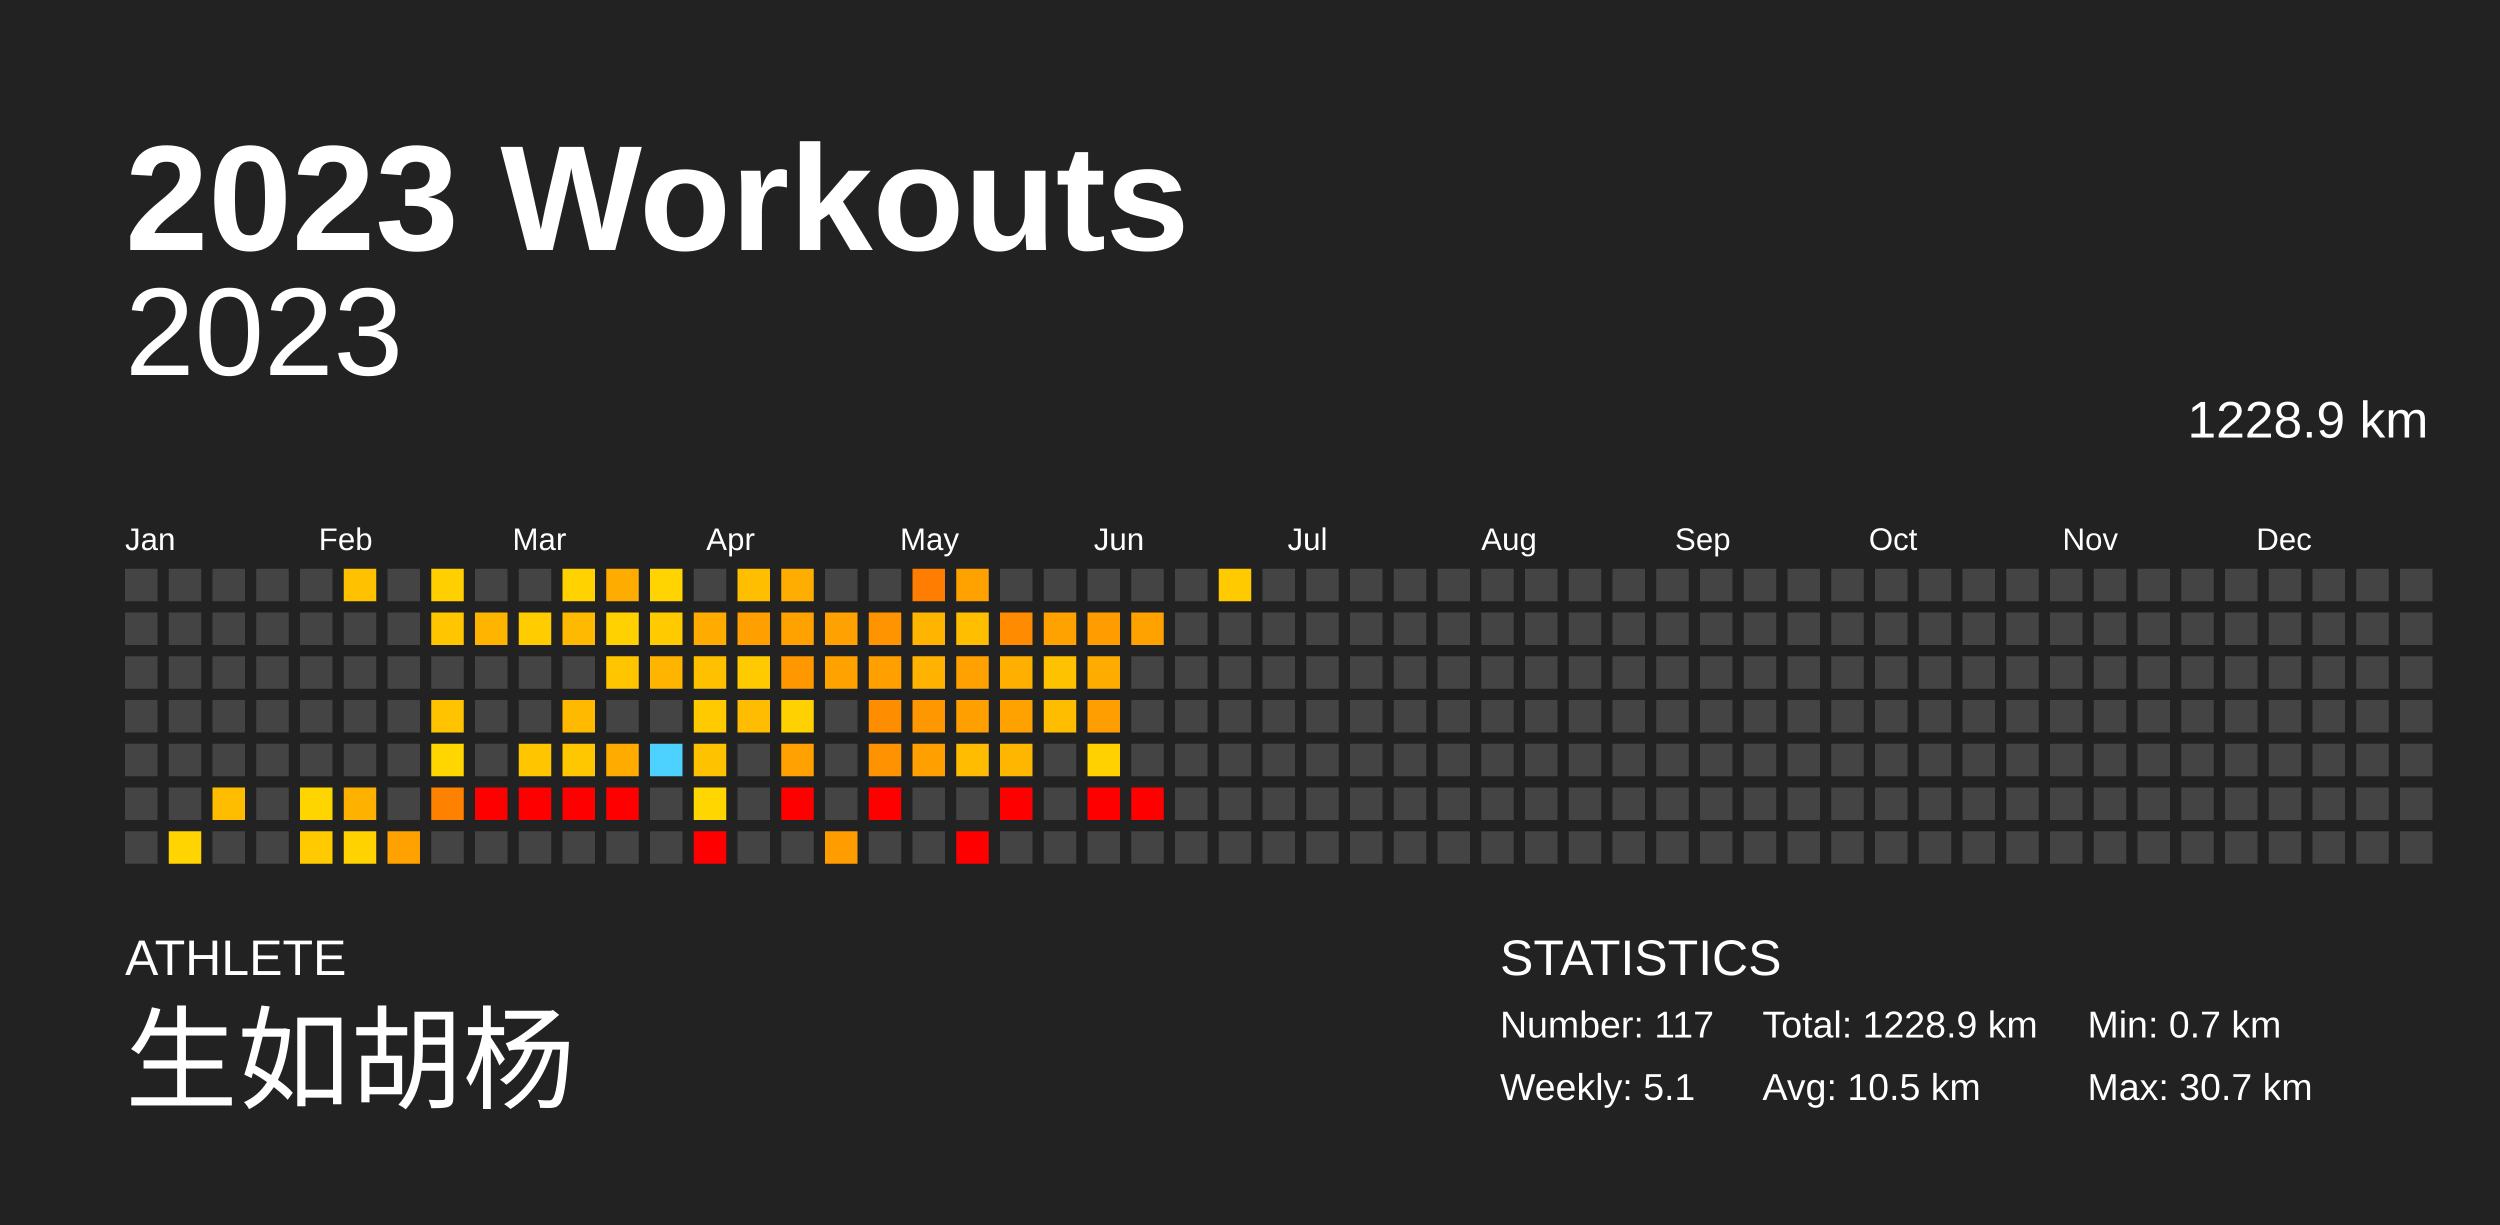
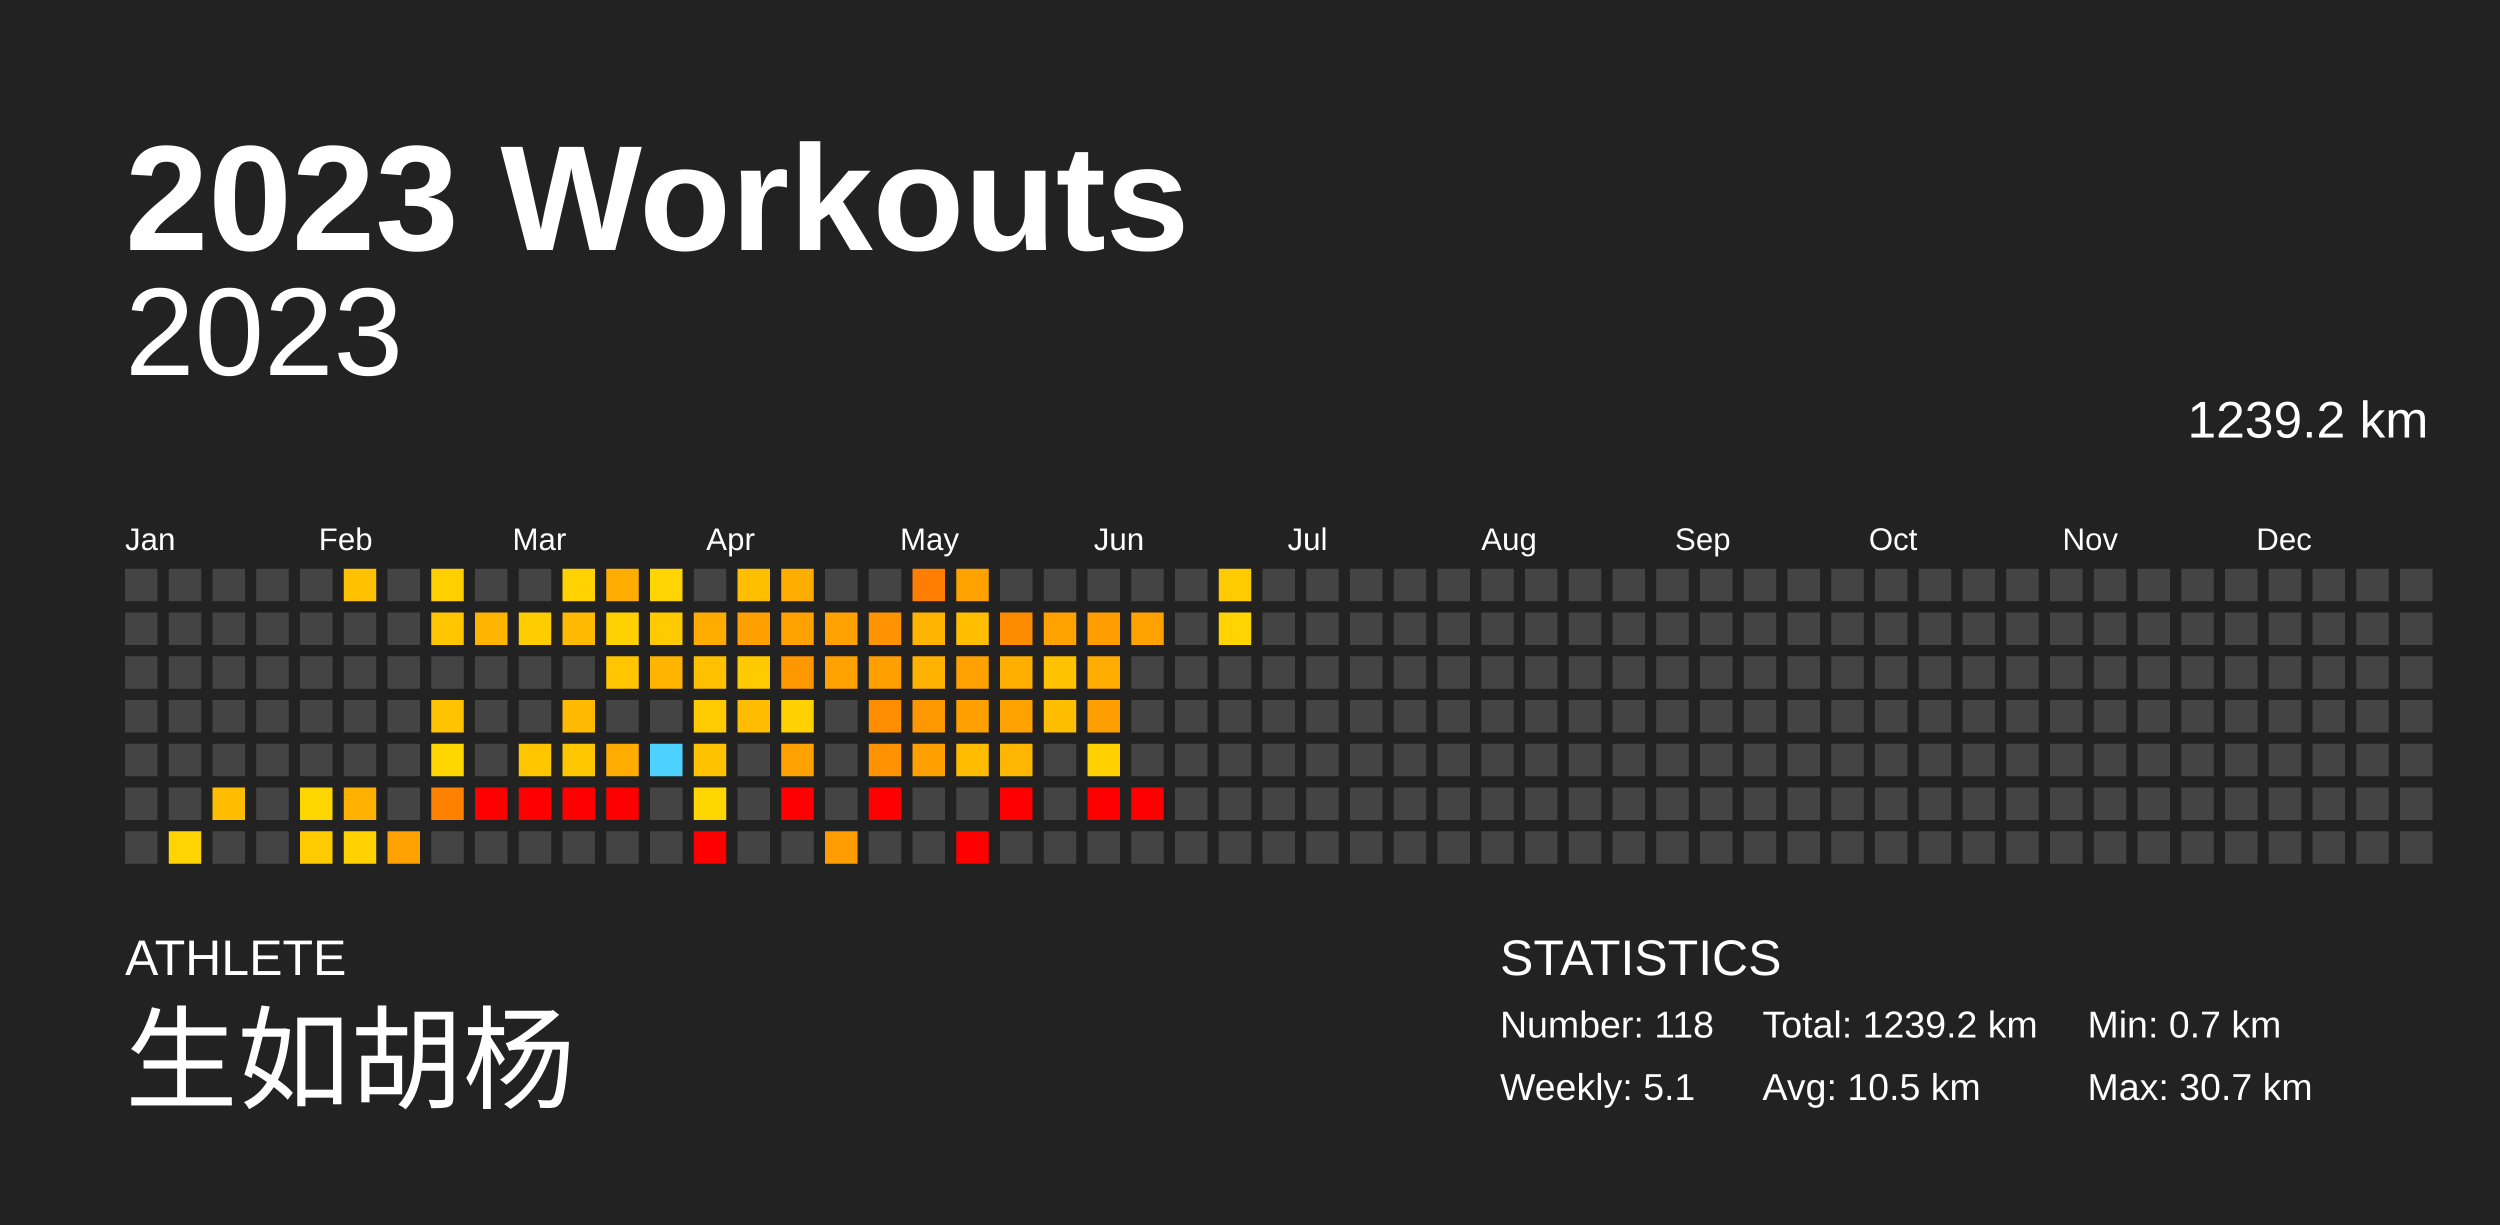
<svg xmlns="http://www.w3.org/2000/svg" baseProfile="full" height="98mm" version="1.1" viewBox="0,0,200,98" width="200mm">
  <defs />
  <rect fill="#222222" height="98" width="200" x="0" y="0" />
  <text fill="#FFFFFF" style="font-size:12px; font-family:Arial; font-weight:bold;" x="10" y="20">2023 Workouts</text>
  <text fill="#FFFFFF" style="font-size:4px; font-family:Arial" x="10" y="78">ATHLETE</text>
  <text fill="#FFFFFF" style="font-size:9px; font-family:Arial" x="10" y="88">生如胡杨</text>
  <text fill="#FFFFFF" style="font-size:4px; font-family:Arial" x="120" y="78">STATISTICS</text>
-   <text fill="#FFFFFF" style="font-size:3px; font-family:Arial" x="120" y="83">Number: 117</text>
+   <text fill="#FFFFFF" style="font-size:3px; font-family:Arial" x="120" y="83">Number: 118</text>
  <text fill="#FFFFFF" style="font-size:3px; font-family:Arial" x="120" y="88">Weekly: 5.1</text>
-   <text fill="#FFFFFF" style="font-size:3px; font-family:Arial" x="141" y="83">Total: 1228.9 km</text>
+   <text fill="#FFFFFF" style="font-size:3px; font-family:Arial" x="141" y="83">Total: 1239.2 km</text>
  <text fill="#FFFFFF" style="font-size:3px; font-family:Arial" x="141" y="88">Avg: 10.5 km</text>
  <text fill="#FFFFFF" style="font-size:3px; font-family:Arial" x="167" y="83">Min: 0.7 km</text>
  <text fill="#FFFFFF" style="font-size:3px; font-family:Arial" x="167" y="88">Max: 30.7 km</text>
  <text alignment-baseline="hanging" fill="#FFFFFF" style="font-size:10.0px; font-family:Arial;" x="10" y="30">2023</text>
-   <text alignment-baseline="hanging" fill="#FFFFFF" style="font-size:4.125px; font-family:Arial;" x="175" y="35">1228.9 km</text>
+   <text alignment-baseline="hanging" fill="#FFFFFF" style="font-size:4.125px; font-family:Arial;" x="175" y="35">1239.2 km</text>
  <text fill="#FFFFFF" style="font-size:2.5px; font-family:Arial" x="10.0" y="44">Jan</text>
  <text fill="#FFFFFF" style="font-size:2.5px; font-family:Arial" x="25.5" y="44">Feb</text>
  <text fill="#FFFFFF" style="font-size:2.5px; font-family:Arial" x="41.0" y="44">Mar</text>
  <text fill="#FFFFFF" style="font-size:2.5px; font-family:Arial" x="56.5" y="44">Apr</text>
  <text fill="#FFFFFF" style="font-size:2.5px; font-family:Arial" x="72.0" y="44">May</text>
  <text fill="#FFFFFF" style="font-size:2.5px; font-family:Arial" x="87.5" y="44">Jun</text>
  <text fill="#FFFFFF" style="font-size:2.5px; font-family:Arial" x="103.0" y="44">Jul</text>
  <text fill="#FFFFFF" style="font-size:2.5px; font-family:Arial" x="118.5" y="44">Aug</text>
  <text fill="#FFFFFF" style="font-size:2.5px; font-family:Arial" x="134.0" y="44">Sep</text>
  <text fill="#FFFFFF" style="font-size:2.5px; font-family:Arial" x="149.5" y="44">Oct</text>
  <text fill="#FFFFFF" style="font-size:2.5px; font-family:Arial" x="165.0" y="44">Nov</text>
  <text fill="#FFFFFF" style="font-size:2.5px; font-family:Arial" x="180.5" y="44">Dec</text>
  <rect fill="#444444" height="2.6" width="2.6" x="10.0" y="45.5" />
  <rect fill="#444444" height="2.6" width="2.6" x="10.0" y="49.0" />
  <rect fill="#444444" height="2.6" width="2.6" x="10.0" y="52.5" />
  <rect fill="#444444" height="2.6" width="2.6" x="10.0" y="56.0" />
  <rect fill="#444444" height="2.6" width="2.6" x="10.0" y="59.5" />
  <rect fill="#444444" height="2.6" width="2.6" x="10.0" y="63.0" />
  <rect fill="#444444" height="2.6" width="2.6" x="10.0" y="66.5" />
  <rect fill="#444444" height="2.6" width="2.6" x="13.5" y="45.5" />
  <rect fill="#444444" height="2.6" width="2.6" x="13.5" y="49.0" />
  <rect fill="#444444" height="2.6" width="2.6" x="13.5" y="52.5" />
  <rect fill="#444444" height="2.6" width="2.6" x="13.5" y="56.0" />
  <rect fill="#444444" height="2.6" width="2.6" x="13.5" y="59.5" />
  <rect fill="#444444" height="2.6" width="2.6" x="13.5" y="63.0" />
  <rect fill="#ffd400" height="2.6" width="2.6" x="13.5" y="66.5" />
  <rect fill="#444444" height="2.6" width="2.6" x="17.0" y="45.5" />
  <rect fill="#444444" height="2.6" width="2.6" x="17.0" y="49.0" />
  <rect fill="#444444" height="2.6" width="2.6" x="17.0" y="52.5" />
  <rect fill="#444444" height="2.6" width="2.6" x="17.0" y="56.0" />
  <rect fill="#444444" height="2.6" width="2.6" x="17.0" y="59.5" />
  <rect fill="#ffbd00" height="2.6" width="2.6" x="17.0" y="63.0" />
  <rect fill="#444444" height="2.6" width="2.6" x="17.0" y="66.5" />
  <rect fill="#444444" height="2.6" width="2.6" x="20.5" y="45.5" />
  <rect fill="#444444" height="2.6" width="2.6" x="20.5" y="49.0" />
  <rect fill="#444444" height="2.6" width="2.6" x="20.5" y="52.5" />
  <rect fill="#444444" height="2.6" width="2.6" x="20.5" y="56.0" />
  <rect fill="#444444" height="2.6" width="2.6" x="20.5" y="59.5" />
  <rect fill="#444444" height="2.6" width="2.6" x="20.5" y="63.0" />
  <rect fill="#444444" height="2.6" width="2.6" x="20.5" y="66.5" />
  <rect fill="#444444" height="2.6" width="2.6" x="24.0" y="45.5" />
  <rect fill="#444444" height="2.6" width="2.6" x="24.0" y="49.0" />
  <rect fill="#444444" height="2.6" width="2.6" x="24.0" y="52.5" />
  <rect fill="#444444" height="2.6" width="2.6" x="24.0" y="56.0" />
  <rect fill="#444444" height="2.6" width="2.6" x="24.0" y="59.5" />
  <rect fill="#ffd500" height="2.6" width="2.6" x="24.0" y="63.0" />
  <rect fill="#ffcb00" height="2.6" width="2.6" x="24.0" y="66.5" />
  <rect fill="#ffc100" height="2.6" width="2.6" x="27.5" y="45.5" />
  <rect fill="#444444" height="2.6" width="2.6" x="27.5" y="49.0" />
  <rect fill="#444444" height="2.6" width="2.6" x="27.5" y="52.5" />
  <rect fill="#444444" height="2.6" width="2.6" x="27.5" y="56.0" />
  <rect fill="#444444" height="2.6" width="2.6" x="27.5" y="59.5" />
  <rect fill="#ffb100" height="2.6" width="2.6" x="27.5" y="63.0" />
  <rect fill="#ffd200" height="2.6" width="2.6" x="27.5" y="66.5" />
  <rect fill="#444444" height="2.6" width="2.6" x="31.0" y="45.5" />
  <rect fill="#444444" height="2.6" width="2.6" x="31.0" y="49.0" />
  <rect fill="#444444" height="2.6" width="2.6" x="31.0" y="52.5" />
  <rect fill="#444444" height="2.6" width="2.6" x="31.0" y="56.0" />
  <rect fill="#444444" height="2.6" width="2.6" x="31.0" y="59.5" />
  <rect fill="#444444" height="2.6" width="2.6" x="31.0" y="63.0" />
  <rect fill="#ffa100" height="2.6" width="2.6" x="31.0" y="66.5" />
  <rect fill="#ffcf00" height="2.6" width="2.6" x="34.5" y="45.5" />
  <rect fill="#ffc600" height="2.6" width="2.6" x="34.5" y="49.0" />
  <rect fill="#444444" height="2.6" width="2.6" x="34.5" y="52.5" />
  <rect fill="#ffc300" height="2.6" width="2.6" x="34.5" y="56.0" />
  <rect fill="#ffd600" height="2.6" width="2.6" x="34.5" y="59.5" />
  <rect fill="#ff8100" height="2.6" width="2.6" x="34.5" y="63.0" />
  <rect fill="#444444" height="2.6" width="2.6" x="34.5" y="66.5" />
  <rect fill="#444444" height="2.6" width="2.6" x="38.0" y="45.5" />
  <rect fill="#ffb400" height="2.6" width="2.6" x="38.0" y="49.0" />
  <rect fill="#444444" height="2.6" width="2.6" x="38.0" y="52.5" />
  <rect fill="#444444" height="2.6" width="2.6" x="38.0" y="56.0" />
  <rect fill="#444444" height="2.6" width="2.6" x="38.0" y="59.5" />
  <rect fill="red" height="2.6" width="2.6" x="38.0" y="63.0" />
  <rect fill="#444444" height="2.6" width="2.6" x="38.0" y="66.5" />
  <rect fill="#444444" height="2.6" width="2.6" x="41.5" y="45.5" />
  <rect fill="#ffcc00" height="2.6" width="2.6" x="41.5" y="49.0" />
  <rect fill="#444444" height="2.6" width="2.6" x="41.5" y="52.5" />
  <rect fill="#444444" height="2.6" width="2.6" x="41.5" y="56.0" />
  <rect fill="#ffc600" height="2.6" width="2.6" x="41.5" y="59.5" />
  <rect fill="red" height="2.6" width="2.6" x="41.5" y="63.0" />
  <rect fill="#444444" height="2.6" width="2.6" x="41.5" y="66.5" />
  <rect fill="#ffd200" height="2.6" width="2.6" x="45.0" y="45.5" />
  <rect fill="#ffb900" height="2.6" width="2.6" x="45.0" y="49.0" />
  <rect fill="#444444" height="2.6" width="2.6" x="45.0" y="52.5" />
  <rect fill="#ffba00" height="2.6" width="2.6" x="45.0" y="56.0" />
  <rect fill="#ffc700" height="2.6" width="2.6" x="45.0" y="59.5" />
  <rect fill="red" height="2.6" width="2.6" x="45.0" y="63.0" />
  <rect fill="#444444" height="2.6" width="2.6" x="45.0" y="66.5" />
  <rect fill="#ffac00" height="2.6" width="2.6" x="48.5" y="45.5" />
  <rect fill="#ffd100" height="2.6" width="2.6" x="48.5" y="49.0" />
  <rect fill="#ffc600" height="2.6" width="2.6" x="48.5" y="52.5" />
  <rect fill="#444444" height="2.6" width="2.6" x="48.5" y="56.0" />
  <rect fill="#ffab00" height="2.6" width="2.6" x="48.5" y="59.5" />
  <rect fill="red" height="2.6" width="2.6" x="48.5" y="63.0" />
  <rect fill="#444444" height="2.6" width="2.6" x="48.5" y="66.5" />
  <rect fill="#ffd400" height="2.6" width="2.6" x="52.0" y="45.5" />
  <rect fill="#ffcb00" height="2.6" width="2.6" x="52.0" y="49.0" />
  <rect fill="#ffb400" height="2.6" width="2.6" x="52.0" y="52.5" />
  <rect fill="#444444" height="2.6" width="2.6" x="52.0" y="56.0" />
  <rect fill="#4dd2ff" height="2.6" width="2.6" x="52.0" y="59.5" />
  <rect fill="#444444" height="2.6" width="2.6" x="52.0" y="63.0" />
  <rect fill="#444444" height="2.6" width="2.6" x="52.0" y="66.5" />
  <rect fill="#444444" height="2.6" width="2.6" x="55.5" y="45.5" />
  <rect fill="#ffab00" height="2.6" width="2.6" x="55.5" y="49.0" />
  <rect fill="#ffc000" height="2.6" width="2.6" x="55.5" y="52.5" />
  <rect fill="#ffcb00" height="2.6" width="2.6" x="55.5" y="56.0" />
  <rect fill="#ffc200" height="2.6" width="2.6" x="55.5" y="59.5" />
  <rect fill="#ffd600" height="2.6" width="2.6" x="55.5" y="63.0" />
  <rect fill="red" height="2.6" width="2.6" x="55.5" y="66.5" />
  <rect fill="#ffbf00" height="2.6" width="2.6" x="59.0" y="45.5" />
  <rect fill="#ffa000" height="2.6" width="2.6" x="59.0" y="49.0" />
  <rect fill="#ffca00" height="2.6" width="2.6" x="59.0" y="52.5" />
  <rect fill="#ffbc00" height="2.6" width="2.6" x="59.0" y="56.0" />
  <rect fill="#444444" height="2.6" width="2.6" x="59.0" y="59.5" />
  <rect fill="#444444" height="2.6" width="2.6" x="59.0" y="63.0" />
  <rect fill="#444444" height="2.6" width="2.6" x="59.0" y="66.5" />
  <rect fill="#ffad00" height="2.6" width="2.6" x="62.5" y="45.5" />
  <rect fill="#ffa200" height="2.6" width="2.6" x="62.5" y="49.0" />
  <rect fill="#ff9800" height="2.6" width="2.6" x="62.5" y="52.5" />
  <rect fill="#ffd100" height="2.6" width="2.6" x="62.5" y="56.0" />
  <rect fill="#ffa100" height="2.6" width="2.6" x="62.5" y="59.5" />
  <rect fill="red" height="2.6" width="2.6" x="62.5" y="63.0" />
  <rect fill="#444444" height="2.6" width="2.6" x="62.5" y="66.5" />
  <rect fill="#444444" height="2.6" width="2.6" x="66.0" y="45.5" />
  <rect fill="#ffa100" height="2.6" width="2.6" x="66.0" y="49.0" />
  <rect fill="#ffa200" height="2.6" width="2.6" x="66.0" y="52.5" />
  <rect fill="#444444" height="2.6" width="2.6" x="66.0" y="56.0" />
  <rect fill="#444444" height="2.6" width="2.6" x="66.0" y="59.5" />
  <rect fill="#444444" height="2.6" width="2.6" x="66.0" y="63.0" />
  <rect fill="#ff9c00" height="2.6" width="2.6" x="66.0" y="66.5" />
  <rect fill="#444444" height="2.6" width="2.6" x="69.5" y="45.5" />
  <rect fill="#ff9400" height="2.6" width="2.6" x="69.5" y="49.0" />
  <rect fill="#ffa000" height="2.6" width="2.6" x="69.5" y="52.5" />
  <rect fill="#ff8d00" height="2.6" width="2.6" x="69.5" y="56.0" />
  <rect fill="#ff9200" height="2.6" width="2.6" x="69.5" y="59.5" />
  <rect fill="red" height="2.6" width="2.6" x="69.5" y="63.0" />
  <rect fill="#444444" height="2.6" width="2.6" x="69.5" y="66.5" />
  <rect fill="#ff7d00" height="2.6" width="2.6" x="73.0" y="45.5" />
  <rect fill="#ffb500" height="2.6" width="2.6" x="73.0" y="49.0" />
  <rect fill="#ffb300" height="2.6" width="2.6" x="73.0" y="52.5" />
  <rect fill="#ff9700" height="2.6" width="2.6" x="73.0" y="56.0" />
  <rect fill="#ff9f00" height="2.6" width="2.6" x="73.0" y="59.5" />
  <rect fill="#444444" height="2.6" width="2.6" x="73.0" y="63.0" />
  <rect fill="#444444" height="2.6" width="2.6" x="73.0" y="66.5" />
  <rect fill="#ffa200" height="2.6" width="2.6" x="76.5" y="45.5" />
  <rect fill="#ffbf00" height="2.6" width="2.6" x="76.5" y="49.0" />
  <rect fill="#ffa100" height="2.6" width="2.6" x="76.5" y="52.5" />
  <rect fill="#ff9f00" height="2.6" width="2.6" x="76.5" y="56.0" />
  <rect fill="#ffbc00" height="2.6" width="2.6" x="76.5" y="59.5" />
  <rect fill="#444444" height="2.6" width="2.6" x="76.5" y="63.0" />
  <rect fill="red" height="2.6" width="2.6" x="76.5" y="66.5" />
  <rect fill="#444444" height="2.6" width="2.6" x="80.0" y="45.5" />
  <rect fill="#ff8c00" height="2.6" width="2.6" x="80.0" y="49.0" />
  <rect fill="#ffaf00" height="2.6" width="2.6" x="80.0" y="52.5" />
  <rect fill="#ffa200" height="2.6" width="2.6" x="80.0" y="56.0" />
  <rect fill="#ffb600" height="2.6" width="2.6" x="80.0" y="59.5" />
  <rect fill="red" height="2.6" width="2.6" x="80.0" y="63.0" />
  <rect fill="#444444" height="2.6" width="2.6" x="80.0" y="66.5" />
  <rect fill="#444444" height="2.6" width="2.6" x="83.5" y="45.5" />
  <rect fill="#ffa200" height="2.6" width="2.6" x="83.5" y="49.0" />
  <rect fill="#ffc200" height="2.6" width="2.6" x="83.5" y="52.5" />
  <rect fill="#ffbd00" height="2.6" width="2.6" x="83.5" y="56.0" />
  <rect fill="#444444" height="2.6" width="2.6" x="83.5" y="59.5" />
  <rect fill="#444444" height="2.6" width="2.6" x="83.5" y="63.0" />
  <rect fill="#444444" height="2.6" width="2.6" x="83.5" y="66.5" />
  <rect fill="#444444" height="2.6" width="2.6" x="87.0" y="45.5" />
  <rect fill="#ff9d00" height="2.6" width="2.6" x="87.0" y="49.0" />
  <rect fill="#ffac00" height="2.6" width="2.6" x="87.0" y="52.5" />
  <rect fill="#ff9e00" height="2.6" width="2.6" x="87.0" y="56.0" />
  <rect fill="#ffd100" height="2.6" width="2.6" x="87.0" y="59.5" />
  <rect fill="red" height="2.6" width="2.6" x="87.0" y="63.0" />
  <rect fill="#444444" height="2.6" width="2.6" x="87.0" y="66.5" />
  <rect fill="#444444" height="2.6" width="2.6" x="90.5" y="45.5" />
  <rect fill="#ffa200" height="2.6" width="2.6" x="90.5" y="49.0" />
  <rect fill="#444444" height="2.6" width="2.6" x="90.5" y="52.5" />
  <rect fill="#444444" height="2.6" width="2.6" x="90.5" y="56.0" />
  <rect fill="#444444" height="2.6" width="2.6" x="90.5" y="59.5" />
  <rect fill="red" height="2.6" width="2.6" x="90.5" y="63.0" />
  <rect fill="#444444" height="2.6" width="2.6" x="90.5" y="66.5" />
  <rect fill="#444444" height="2.6" width="2.6" x="94.0" y="45.5" />
  <rect fill="#444444" height="2.6" width="2.6" x="94.0" y="49.0" />
  <rect fill="#444444" height="2.6" width="2.6" x="94.0" y="52.5" />
  <rect fill="#444444" height="2.6" width="2.6" x="94.0" y="56.0" />
  <rect fill="#444444" height="2.6" width="2.6" x="94.0" y="59.5" />
  <rect fill="#444444" height="2.6" width="2.6" x="94.0" y="63.0" />
  <rect fill="#444444" height="2.6" width="2.6" x="94.0" y="66.5" />
  <rect fill="#ffcb00" height="2.6" width="2.6" x="97.5" y="45.5" />
-   <rect fill="#444444" height="2.6" width="2.6" x="97.5" y="49.0" />
+   <rect fill="#ffd400" height="2.6" width="2.6" x="97.5" y="49.0" />
  <rect fill="#444444" height="2.6" width="2.6" x="97.5" y="52.5" />
  <rect fill="#444444" height="2.6" width="2.6" x="97.5" y="56.0" />
  <rect fill="#444444" height="2.6" width="2.6" x="97.5" y="59.5" />
  <rect fill="#444444" height="2.6" width="2.6" x="97.5" y="63.0" />
  <rect fill="#444444" height="2.6" width="2.6" x="97.5" y="66.5" />
  <rect fill="#444444" height="2.6" width="2.6" x="101.0" y="45.5" />
  <rect fill="#444444" height="2.6" width="2.6" x="101.0" y="49.0" />
  <rect fill="#444444" height="2.6" width="2.6" x="101.0" y="52.5" />
  <rect fill="#444444" height="2.6" width="2.6" x="101.0" y="56.0" />
  <rect fill="#444444" height="2.6" width="2.6" x="101.0" y="59.5" />
  <rect fill="#444444" height="2.6" width="2.6" x="101.0" y="63.0" />
  <rect fill="#444444" height="2.6" width="2.6" x="101.0" y="66.5" />
  <rect fill="#444444" height="2.6" width="2.6" x="104.5" y="45.5" />
  <rect fill="#444444" height="2.6" width="2.6" x="104.5" y="49.0" />
  <rect fill="#444444" height="2.6" width="2.6" x="104.5" y="52.5" />
  <rect fill="#444444" height="2.6" width="2.6" x="104.5" y="56.0" />
  <rect fill="#444444" height="2.6" width="2.6" x="104.5" y="59.5" />
  <rect fill="#444444" height="2.6" width="2.6" x="104.5" y="63.0" />
  <rect fill="#444444" height="2.6" width="2.6" x="104.5" y="66.5" />
  <rect fill="#444444" height="2.6" width="2.6" x="108.0" y="45.5" />
  <rect fill="#444444" height="2.6" width="2.6" x="108.0" y="49.0" />
  <rect fill="#444444" height="2.6" width="2.6" x="108.0" y="52.5" />
  <rect fill="#444444" height="2.6" width="2.6" x="108.0" y="56.0" />
  <rect fill="#444444" height="2.6" width="2.6" x="108.0" y="59.5" />
  <rect fill="#444444" height="2.6" width="2.6" x="108.0" y="63.0" />
  <rect fill="#444444" height="2.6" width="2.6" x="108.0" y="66.5" />
  <rect fill="#444444" height="2.6" width="2.6" x="111.5" y="45.5" />
  <rect fill="#444444" height="2.6" width="2.6" x="111.5" y="49.0" />
  <rect fill="#444444" height="2.6" width="2.6" x="111.5" y="52.5" />
  <rect fill="#444444" height="2.6" width="2.6" x="111.5" y="56.0" />
  <rect fill="#444444" height="2.6" width="2.6" x="111.5" y="59.5" />
  <rect fill="#444444" height="2.6" width="2.6" x="111.5" y="63.0" />
  <rect fill="#444444" height="2.6" width="2.6" x="111.5" y="66.5" />
  <rect fill="#444444" height="2.6" width="2.6" x="115.0" y="45.5" />
  <rect fill="#444444" height="2.6" width="2.6" x="115.0" y="49.0" />
  <rect fill="#444444" height="2.6" width="2.6" x="115.0" y="52.5" />
  <rect fill="#444444" height="2.6" width="2.6" x="115.0" y="56.0" />
  <rect fill="#444444" height="2.6" width="2.6" x="115.0" y="59.5" />
  <rect fill="#444444" height="2.6" width="2.6" x="115.0" y="63.0" />
  <rect fill="#444444" height="2.6" width="2.6" x="115.0" y="66.5" />
  <rect fill="#444444" height="2.6" width="2.6" x="118.5" y="45.5" />
  <rect fill="#444444" height="2.6" width="2.6" x="118.5" y="49.0" />
  <rect fill="#444444" height="2.6" width="2.6" x="118.5" y="52.5" />
  <rect fill="#444444" height="2.6" width="2.6" x="118.5" y="56.0" />
  <rect fill="#444444" height="2.6" width="2.6" x="118.5" y="59.5" />
  <rect fill="#444444" height="2.6" width="2.6" x="118.5" y="63.0" />
  <rect fill="#444444" height="2.6" width="2.6" x="118.5" y="66.5" />
  <rect fill="#444444" height="2.6" width="2.6" x="122.0" y="45.5" />
  <rect fill="#444444" height="2.6" width="2.6" x="122.0" y="49.0" />
  <rect fill="#444444" height="2.6" width="2.6" x="122.0" y="52.5" />
  <rect fill="#444444" height="2.6" width="2.6" x="122.0" y="56.0" />
  <rect fill="#444444" height="2.6" width="2.6" x="122.0" y="59.5" />
  <rect fill="#444444" height="2.6" width="2.6" x="122.0" y="63.0" />
  <rect fill="#444444" height="2.6" width="2.6" x="122.0" y="66.5" />
  <rect fill="#444444" height="2.6" width="2.6" x="125.5" y="45.5" />
  <rect fill="#444444" height="2.6" width="2.6" x="125.5" y="49.0" />
  <rect fill="#444444" height="2.6" width="2.6" x="125.5" y="52.5" />
  <rect fill="#444444" height="2.6" width="2.6" x="125.5" y="56.0" />
  <rect fill="#444444" height="2.6" width="2.6" x="125.5" y="59.5" />
  <rect fill="#444444" height="2.6" width="2.6" x="125.5" y="63.0" />
  <rect fill="#444444" height="2.6" width="2.6" x="125.5" y="66.5" />
  <rect fill="#444444" height="2.6" width="2.6" x="129.0" y="45.5" />
  <rect fill="#444444" height="2.6" width="2.6" x="129.0" y="49.0" />
  <rect fill="#444444" height="2.6" width="2.6" x="129.0" y="52.5" />
  <rect fill="#444444" height="2.6" width="2.6" x="129.0" y="56.0" />
  <rect fill="#444444" height="2.6" width="2.6" x="129.0" y="59.5" />
  <rect fill="#444444" height="2.6" width="2.6" x="129.0" y="63.0" />
  <rect fill="#444444" height="2.6" width="2.6" x="129.0" y="66.5" />
  <rect fill="#444444" height="2.6" width="2.6" x="132.5" y="45.5" />
  <rect fill="#444444" height="2.6" width="2.6" x="132.5" y="49.0" />
  <rect fill="#444444" height="2.6" width="2.6" x="132.5" y="52.5" />
  <rect fill="#444444" height="2.6" width="2.6" x="132.5" y="56.0" />
  <rect fill="#444444" height="2.6" width="2.6" x="132.5" y="59.5" />
  <rect fill="#444444" height="2.6" width="2.6" x="132.5" y="63.0" />
  <rect fill="#444444" height="2.6" width="2.6" x="132.5" y="66.5" />
  <rect fill="#444444" height="2.6" width="2.6" x="136.0" y="45.5" />
  <rect fill="#444444" height="2.6" width="2.6" x="136.0" y="49.0" />
  <rect fill="#444444" height="2.6" width="2.6" x="136.0" y="52.5" />
  <rect fill="#444444" height="2.6" width="2.6" x="136.0" y="56.0" />
  <rect fill="#444444" height="2.6" width="2.6" x="136.0" y="59.5" />
  <rect fill="#444444" height="2.6" width="2.6" x="136.0" y="63.0" />
  <rect fill="#444444" height="2.6" width="2.6" x="136.0" y="66.5" />
  <rect fill="#444444" height="2.6" width="2.6" x="139.5" y="45.5" />
  <rect fill="#444444" height="2.6" width="2.6" x="139.5" y="49.0" />
  <rect fill="#444444" height="2.6" width="2.6" x="139.5" y="52.5" />
  <rect fill="#444444" height="2.6" width="2.6" x="139.5" y="56.0" />
  <rect fill="#444444" height="2.6" width="2.6" x="139.5" y="59.5" />
  <rect fill="#444444" height="2.6" width="2.6" x="139.5" y="63.0" />
  <rect fill="#444444" height="2.6" width="2.6" x="139.5" y="66.5" />
  <rect fill="#444444" height="2.6" width="2.6" x="143.0" y="45.5" />
  <rect fill="#444444" height="2.6" width="2.6" x="143.0" y="49.0" />
  <rect fill="#444444" height="2.6" width="2.6" x="143.0" y="52.5" />
  <rect fill="#444444" height="2.6" width="2.6" x="143.0" y="56.0" />
  <rect fill="#444444" height="2.6" width="2.6" x="143.0" y="59.5" />
  <rect fill="#444444" height="2.6" width="2.6" x="143.0" y="63.0" />
  <rect fill="#444444" height="2.6" width="2.6" x="143.0" y="66.5" />
  <rect fill="#444444" height="2.6" width="2.6" x="146.5" y="45.5" />
  <rect fill="#444444" height="2.6" width="2.6" x="146.5" y="49.0" />
  <rect fill="#444444" height="2.6" width="2.6" x="146.5" y="52.5" />
  <rect fill="#444444" height="2.6" width="2.6" x="146.5" y="56.0" />
  <rect fill="#444444" height="2.6" width="2.6" x="146.5" y="59.5" />
  <rect fill="#444444" height="2.6" width="2.6" x="146.5" y="63.0" />
  <rect fill="#444444" height="2.6" width="2.6" x="146.5" y="66.5" />
  <rect fill="#444444" height="2.6" width="2.6" x="150.0" y="45.5" />
  <rect fill="#444444" height="2.6" width="2.6" x="150.0" y="49.0" />
  <rect fill="#444444" height="2.6" width="2.6" x="150.0" y="52.5" />
  <rect fill="#444444" height="2.6" width="2.6" x="150.0" y="56.0" />
  <rect fill="#444444" height="2.6" width="2.6" x="150.0" y="59.5" />
  <rect fill="#444444" height="2.6" width="2.6" x="150.0" y="63.0" />
  <rect fill="#444444" height="2.6" width="2.6" x="150.0" y="66.5" />
  <rect fill="#444444" height="2.6" width="2.6" x="153.5" y="45.5" />
  <rect fill="#444444" height="2.6" width="2.6" x="153.5" y="49.0" />
  <rect fill="#444444" height="2.6" width="2.6" x="153.5" y="52.5" />
  <rect fill="#444444" height="2.6" width="2.6" x="153.5" y="56.0" />
  <rect fill="#444444" height="2.6" width="2.6" x="153.5" y="59.5" />
  <rect fill="#444444" height="2.6" width="2.6" x="153.5" y="63.0" />
  <rect fill="#444444" height="2.6" width="2.6" x="153.5" y="66.5" />
  <rect fill="#444444" height="2.6" width="2.6" x="157.0" y="45.5" />
  <rect fill="#444444" height="2.6" width="2.6" x="157.0" y="49.0" />
  <rect fill="#444444" height="2.6" width="2.6" x="157.0" y="52.5" />
  <rect fill="#444444" height="2.6" width="2.6" x="157.0" y="56.0" />
  <rect fill="#444444" height="2.6" width="2.6" x="157.0" y="59.5" />
  <rect fill="#444444" height="2.6" width="2.6" x="157.0" y="63.0" />
  <rect fill="#444444" height="2.6" width="2.6" x="157.0" y="66.5" />
  <rect fill="#444444" height="2.6" width="2.6" x="160.5" y="45.5" />
  <rect fill="#444444" height="2.6" width="2.6" x="160.5" y="49.0" />
  <rect fill="#444444" height="2.6" width="2.6" x="160.5" y="52.5" />
  <rect fill="#444444" height="2.6" width="2.6" x="160.5" y="56.0" />
  <rect fill="#444444" height="2.6" width="2.6" x="160.5" y="59.5" />
  <rect fill="#444444" height="2.6" width="2.6" x="160.5" y="63.0" />
  <rect fill="#444444" height="2.6" width="2.6" x="160.5" y="66.5" />
  <rect fill="#444444" height="2.6" width="2.6" x="164.0" y="45.5" />
  <rect fill="#444444" height="2.6" width="2.6" x="164.0" y="49.0" />
  <rect fill="#444444" height="2.6" width="2.6" x="164.0" y="52.5" />
  <rect fill="#444444" height="2.6" width="2.6" x="164.0" y="56.0" />
  <rect fill="#444444" height="2.6" width="2.6" x="164.0" y="59.5" />
  <rect fill="#444444" height="2.6" width="2.6" x="164.0" y="63.0" />
  <rect fill="#444444" height="2.6" width="2.6" x="164.0" y="66.5" />
  <rect fill="#444444" height="2.6" width="2.6" x="167.5" y="45.5" />
  <rect fill="#444444" height="2.6" width="2.6" x="167.5" y="49.0" />
  <rect fill="#444444" height="2.6" width="2.6" x="167.5" y="52.5" />
  <rect fill="#444444" height="2.6" width="2.6" x="167.5" y="56.0" />
  <rect fill="#444444" height="2.6" width="2.6" x="167.5" y="59.5" />
  <rect fill="#444444" height="2.6" width="2.6" x="167.5" y="63.0" />
  <rect fill="#444444" height="2.6" width="2.6" x="167.5" y="66.5" />
  <rect fill="#444444" height="2.6" width="2.6" x="171.0" y="45.5" />
  <rect fill="#444444" height="2.6" width="2.6" x="171.0" y="49.0" />
  <rect fill="#444444" height="2.6" width="2.6" x="171.0" y="52.5" />
  <rect fill="#444444" height="2.6" width="2.6" x="171.0" y="56.0" />
  <rect fill="#444444" height="2.6" width="2.6" x="171.0" y="59.5" />
  <rect fill="#444444" height="2.6" width="2.6" x="171.0" y="63.0" />
  <rect fill="#444444" height="2.6" width="2.6" x="171.0" y="66.5" />
  <rect fill="#444444" height="2.6" width="2.6" x="174.5" y="45.5" />
  <rect fill="#444444" height="2.6" width="2.6" x="174.5" y="49.0" />
  <rect fill="#444444" height="2.6" width="2.6" x="174.5" y="52.5" />
  <rect fill="#444444" height="2.6" width="2.6" x="174.5" y="56.0" />
  <rect fill="#444444" height="2.6" width="2.6" x="174.5" y="59.5" />
  <rect fill="#444444" height="2.6" width="2.6" x="174.5" y="63.0" />
  <rect fill="#444444" height="2.6" width="2.6" x="174.5" y="66.5" />
  <rect fill="#444444" height="2.6" width="2.6" x="178.0" y="45.5" />
  <rect fill="#444444" height="2.6" width="2.6" x="178.0" y="49.0" />
  <rect fill="#444444" height="2.6" width="2.6" x="178.0" y="52.5" />
  <rect fill="#444444" height="2.6" width="2.6" x="178.0" y="56.0" />
  <rect fill="#444444" height="2.6" width="2.6" x="178.0" y="59.5" />
  <rect fill="#444444" height="2.6" width="2.6" x="178.0" y="63.0" />
  <rect fill="#444444" height="2.6" width="2.6" x="178.0" y="66.5" />
  <rect fill="#444444" height="2.6" width="2.6" x="181.5" y="45.5" />
  <rect fill="#444444" height="2.6" width="2.6" x="181.5" y="49.0" />
  <rect fill="#444444" height="2.6" width="2.6" x="181.5" y="52.5" />
  <rect fill="#444444" height="2.6" width="2.6" x="181.5" y="56.0" />
  <rect fill="#444444" height="2.6" width="2.6" x="181.5" y="59.5" />
  <rect fill="#444444" height="2.6" width="2.6" x="181.5" y="63.0" />
  <rect fill="#444444" height="2.6" width="2.6" x="181.5" y="66.5" />
  <rect fill="#444444" height="2.6" width="2.6" x="185.0" y="45.5" />
  <rect fill="#444444" height="2.6" width="2.6" x="185.0" y="49.0" />
  <rect fill="#444444" height="2.6" width="2.6" x="185.0" y="52.5" />
  <rect fill="#444444" height="2.6" width="2.6" x="185.0" y="56.0" />
  <rect fill="#444444" height="2.6" width="2.6" x="185.0" y="59.5" />
  <rect fill="#444444" height="2.6" width="2.6" x="185.0" y="63.0" />
  <rect fill="#444444" height="2.6" width="2.6" x="185.0" y="66.5" />
  <rect fill="#444444" height="2.6" width="2.6" x="188.5" y="45.5" />
  <rect fill="#444444" height="2.6" width="2.6" x="188.5" y="49.0" />
  <rect fill="#444444" height="2.6" width="2.6" x="188.5" y="52.5" />
  <rect fill="#444444" height="2.6" width="2.6" x="188.5" y="56.0" />
  <rect fill="#444444" height="2.6" width="2.6" x="188.5" y="59.5" />
  <rect fill="#444444" height="2.6" width="2.6" x="188.5" y="63.0" />
  <rect fill="#444444" height="2.6" width="2.6" x="188.5" y="66.5" />
  <rect fill="#444444" height="2.6" width="2.6" x="192.0" y="45.5" />
  <rect fill="#444444" height="2.6" width="2.6" x="192.0" y="49.0" />
  <rect fill="#444444" height="2.6" width="2.6" x="192.0" y="52.5" />
  <rect fill="#444444" height="2.6" width="2.6" x="192.0" y="56.0" />
  <rect fill="#444444" height="2.6" width="2.6" x="192.0" y="59.5" />
  <rect fill="#444444" height="2.6" width="2.6" x="192.0" y="63.0" />
  <rect fill="#444444" height="2.6" width="2.6" x="192.0" y="66.5" />
</svg>
